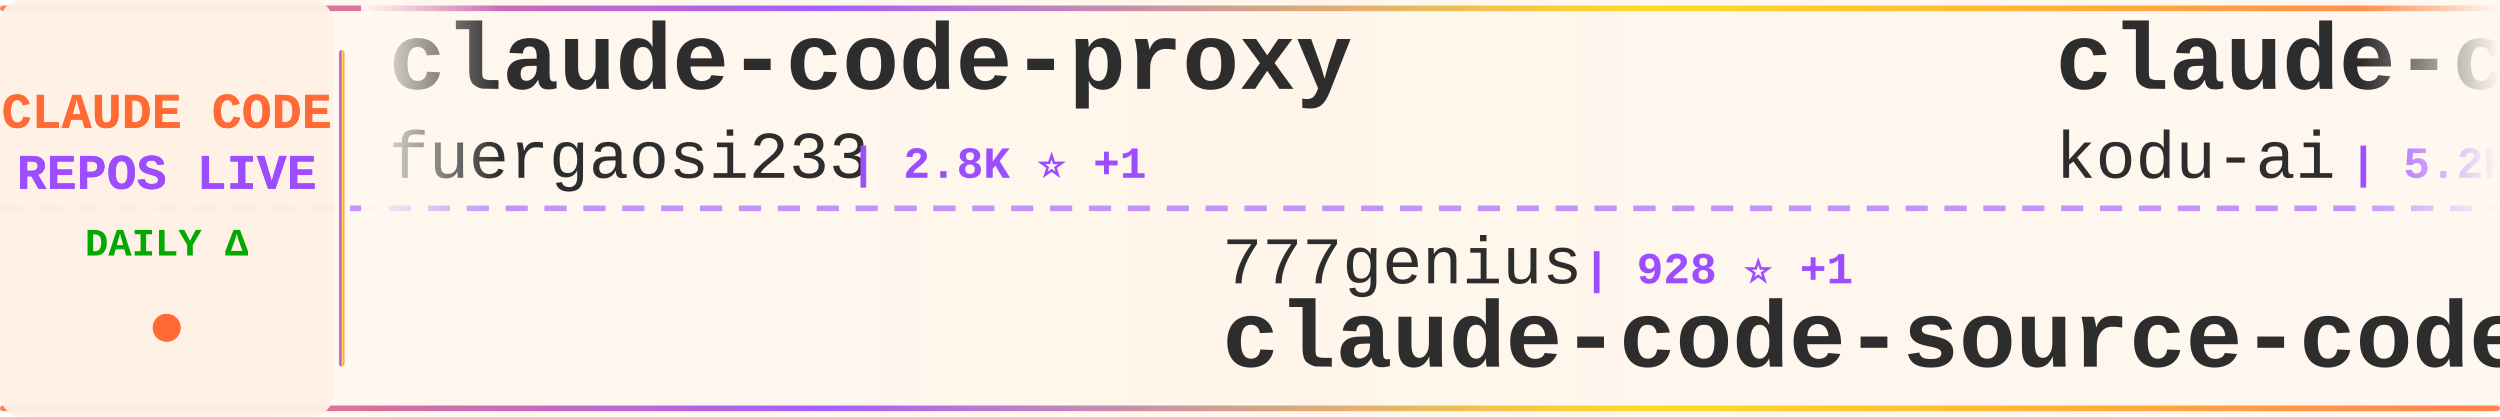
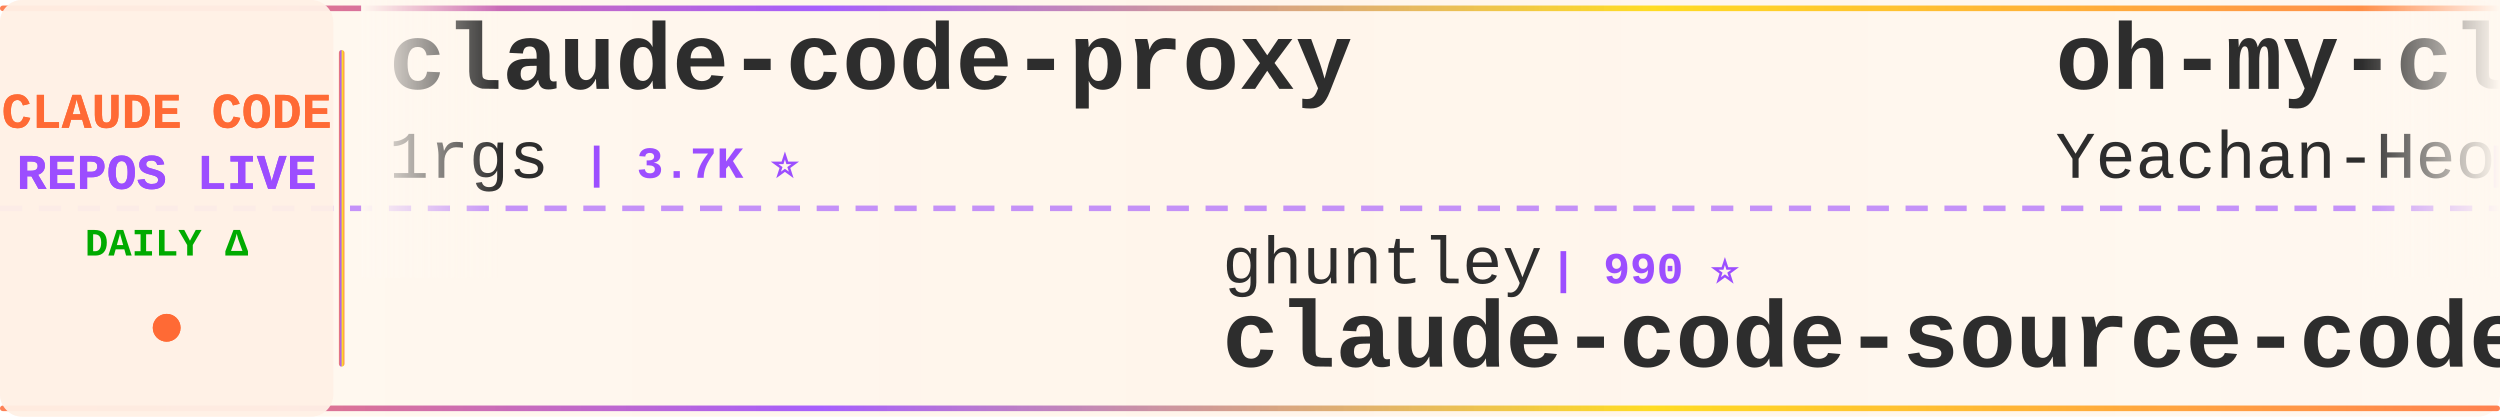
<svg xmlns="http://www.w3.org/2000/svg" width="900" height="150">
  <defs>
    <linearGradient id="tickerBg" x1="0%" y1="0%" x2="100%" y2="0%">
      <stop offset="0%" style="stop-color:#fff8f0;stop-opacity:0.98" />
      <stop offset="50%" style="stop-color:#fff5eb;stop-opacity:1" />
      <stop offset="100%" style="stop-color:#fff8f0;stop-opacity:0.98" />
    </linearGradient>
    <linearGradient id="borderGrad" x1="0%" y1="0%" x2="100%" y2="0%">
      <stop offset="0%" style="stop-color:#FF6B35;stop-opacity:0.85">
        <animate attributeName="stop-opacity" values="0.85;1;0.85" dur="2s" repeatCount="indefinite" />
      </stop>
      <stop offset="33%" style="stop-color:#9C4EFF;stop-opacity:0.9">
        <animate attributeName="stop-opacity" values="0.9;1;0.9" dur="2.2s" repeatCount="indefinite" />
      </stop>
      <stop offset="66%" style="stop-color:#FFD700;stop-opacity:0.85">
        <animate attributeName="stop-opacity" values="0.85;1;0.85" dur="1.8s" repeatCount="indefinite" />
      </stop>
      <stop offset="100%" style="stop-color:#FF6B35;stop-opacity:0.85">
        <animate attributeName="stop-opacity" values="0.85;1;0.85" dur="2s" repeatCount="indefinite" />
      </stop>
    </linearGradient>
    <filter id="textGlow">
      <feGaussianBlur stdDeviation="0.15" result="coloredBlur" />
      <feMerge>
        <feMergeNode in="coloredBlur" />
        <feMergeNode in="SourceGraphic" />
      </feMerge>
    </filter>
    <filter id="metricGlow">
      <feGaussianBlur stdDeviation="0.2" result="coloredBlur" />
      <feMerge>
        <feMergeNode in="coloredBlur" />
        <feMergeNode in="SourceGraphic" />
      </feMerge>
    </filter>
    <linearGradient id="leftFade" x1="0%" y1="0%" x2="100%" y2="0%">
      <stop offset="0%" style="stop-color:#fff8f0;stop-opacity:1" />
      <stop offset="100%" style="stop-color:#fff8f0;stop-opacity:0" />
    </linearGradient>
    <linearGradient id="rightFade" x1="0%" y1="0%" x2="100%" y2="0%">
      <stop offset="0%" style="stop-color:#fff8f0;stop-opacity:0" />
      <stop offset="100%" style="stop-color:#fff8f0;stop-opacity:1" />
    </linearGradient>
  </defs>
  <rect width="900" height="150" fill="url(#tickerBg)" rx="8" />
  <rect x="0" y="2" width="900" height="2" fill="url(#borderGrad)" rx="1" />
  <rect x="0" y="146" width="900" height="2" fill="url(#borderGrad)" rx="1" />
  <line x1="0" y1="75" x2="900" y2="75" stroke="#9C4EFF" stroke-width="2" stroke-dasharray="8 6" opacity="0.6" />
  <rect x="0" y="0" width="120" height="150" fill="#fff0e6" opacity="0.95" rx="8" />
  <text x="60" y="46" font-family="'Courier New', monospace" font-size="18" font-weight="bold" fill="#FF6B35" text-anchor="middle" filter="url(#textGlow)">
    CLAUDE CODE
  </text>
  <text x="60" y="68" font-family="'Courier New', monospace" font-size="18" font-weight="bold" fill="#9C4EFF" text-anchor="middle" filter="url(#textGlow)">
    REPOS LIVE
  </text>
  <text x="60" y="92" font-family="'Courier New', monospace" font-size="14" font-weight="bold" fill="#00aa00" text-anchor="middle">
    DAILY Δ
  </text>
  <circle cx="60" cy="118" r="5" fill="#FF6B35" filter="url(#metricGlow)">
    <animate attributeName="r" values="4;6;4" dur="1.5s" repeatCount="indefinite" />
    <animate attributeName="opacity" values="0.6;1;0.6" dur="1.5s" repeatCount="indefinite" />
  </circle>
  <rect x="122" y="18" width="2" height="114" fill="url(#borderGrad)" rx="1" />
  <clipPath id="tickerClip">
    <rect x="130" y="0" width="770" height="150" />
  </clipPath>
  <g clip-path="url(#tickerClip)">
    <g id="tickerItems">
      <animateTransform attributeName="transform" attributeType="XML" type="translate" from="0 0" to="-3000 0" dur="54s" repeatCount="indefinite" />
      <g transform="translate(0, 0)">
        <text x="140" y="32" font-family="'Courier New', monospace" font-size="34" font-weight="bold" fill="#2d2d2d">claude-code-proxy</text>
-         <text x="140" y="64" font-family="'Courier New', monospace" font-size="24" font-weight="normal" fill="#2d2d2d" opacity="1.0">fuergaosi233</text>
-         <text x="306" y="64" font-family="'Courier New', monospace" font-size="16" font-weight="bold" fill="#9C4EFF"> | 2.8K ⭐ +1</text>
+         <text x="140" y="64" font-family="'Courier New', monospace" font-size="24" font-weight="normal" fill="#2d2d2d" opacity="1.0">1rgs</text>
+         <text x="210" y="64" font-family="'Courier New', monospace" font-size="16" font-weight="bold" fill="#9C4EFF"> | 3.7K ⭐</text>
      </g>
      <g transform="translate(300, 0)">
-         <text x="140" y="102" font-family="'Courier New', monospace" font-size="24" font-weight="normal" fill="#2d2d2d" opacity="1.0">777genius</text>
-         <text x="270" y="102" font-family="'Courier New', monospace" font-size="16" font-weight="bold" fill="#9C4EFF"> | 928 ⭐ +1</text>
-         <text x="140" y="132" font-family="'Courier New', monospace" font-size="34" font-weight="bold" fill="#2d2d2d">claude-code-source-code</text>
+         <text x="140" y="102" font-family="'Courier New', monospace" font-size="24" font-weight="normal" fill="#2d2d2d" opacity="1.0">ghuntley</text>
+         <text x="258" y="102" font-family="'Courier New', monospace" font-size="16" font-weight="bold" fill="#9C4EFF"> | 990 ⭐</text>
+         <text x="140" y="132" font-family="'Courier New', monospace" font-size="34" font-weight="bold" fill="#2d2d2d">claude-code-source-code-...</text>
      </g>
      <g transform="translate(600, 0)">
-         <text x="140" y="32" font-family="'Courier New', monospace" font-size="34" font-weight="bold" fill="#2d2d2d">claude-coder</text>
-         <text x="140" y="64" font-family="'Courier New', monospace" font-size="24" font-weight="normal" fill="#2d2d2d" opacity="1.0">kodu-ai</text>
-         <text x="246" y="64" font-family="'Courier New', monospace" font-size="16" font-weight="bold" fill="#9C4EFF"> | 5.2K ⭐</text>
+         <text x="140" y="32" font-family="'Courier New', monospace" font-size="34" font-weight="bold" fill="#2d2d2d">oh-my-claudecode</text>
+         <text x="140" y="64" font-family="'Courier New', monospace" font-size="24" font-weight="normal" fill="#2d2d2d" opacity="1.0">Yeachan-Heo</text>
+         <text x="294" y="64" font-family="'Courier New', monospace" font-size="16" font-weight="bold" fill="#9C4EFF"> | 38.9K ⭐ +3</text>
      </g>
      <g transform="translate(900, 0)">
-         <text x="140" y="102" font-family="'Courier New', monospace" font-size="24" font-weight="normal" fill="#2d2d2d" opacity="1.0">pengchengneo</text>
-         <text x="306" y="102" font-family="'Courier New', monospace" font-size="16" font-weight="bold" fill="#9C4EFF"> | 1.8K ⭐</text>
-         <text x="140" y="132" font-family="'Courier New', monospace" font-size="34" font-weight="bold" fill="#2d2d2d">Claude-Code</text>
+         <text x="140" y="102" font-family="'Courier New', monospace" font-size="24" font-weight="normal" fill="#2d2d2d" opacity="1.0">Maciek-roboblog</text>
+         <text x="342" y="102" font-family="'Courier New', monospace" font-size="16" font-weight="bold" fill="#9C4EFF"> | 8.7K ⭐ +1</text>
+         <text x="140" y="132" font-family="'Courier New', monospace" font-size="34" font-weight="bold" fill="#2d2d2d">Claude-Code-Usage-Monito...</text>
      </g>
      <g transform="translate(1200, 0)">
-         <text x="140" y="32" font-family="'Courier New', monospace" font-size="34" font-weight="bold" fill="#2d2d2d">pi-vs-claude-code</text>
-         <text x="140" y="64" font-family="'Courier New', monospace" font-size="24" font-weight="normal" fill="#2d2d2d" opacity="1.0">disler</text>
-         <text x="234" y="64" font-family="'Courier New', monospace" font-size="16" font-weight="bold" fill="#9C4EFF"> | 1.6K ⭐ +2</text>
-       </g>
-       <g transform="translate(1500, 0)">
-         <text x="140" y="102" font-family="'Courier New', monospace" font-size="24" font-weight="normal" fill="#2d2d2d" opacity="1.0">Cranot</text>
-         <text x="234" y="102" font-family="'Courier New', monospace" font-size="16" font-weight="bold" fill="#9C4EFF"> | 2.9K ⭐</text>
-         <text x="140" y="132" font-family="'Courier New', monospace" font-size="34" font-weight="bold" fill="#2d2d2d">claude-code-guide</text>
-       </g>
-       <g transform="translate(1800, 0)">
-         <text x="140" y="32" font-family="'Courier New', monospace" font-size="34" font-weight="bold" fill="#2d2d2d">claude-code-engineering</text>
-         <text x="140" y="64" font-family="'Courier New', monospace" font-size="24" font-weight="normal" fill="#2d2d2d" opacity="1.0">huangjia2019</text>
-         <text x="306" y="64" font-family="'Courier New', monospace" font-size="16" font-weight="bold" fill="#9C4EFF"> | 1.1K ⭐</text>
-       </g>
-       <g transform="translate(2100, 0)">
-         <text x="140" y="102" font-family="'Courier New', monospace" font-size="24" font-weight="normal" fill="#2d2d2d" opacity="1.0">ChinaSiro</text>
-         <text x="270" y="102" font-family="'Courier New', monospace" font-size="16" font-weight="bold" fill="#9C4EFF"> | 9.6K ⭐</text>
-         <text x="140" y="132" font-family="'Courier New', monospace" font-size="34" font-weight="bold" fill="#2d2d2d">claude-code-sourcemap</text>
-       </g>
-       <g transform="translate(2400, 0)">
        <text x="140" y="32" font-family="'Courier New', monospace" font-size="34" font-weight="bold" fill="#2d2d2d">claude-code-tudou</text>
        <text x="140" y="64" font-family="'Courier New', monospace" font-size="24" font-weight="normal" fill="#2d2d2d" opacity="1.0">AICoderTudou</text>
        <text x="306" y="64" font-family="'Courier New', monospace" font-size="16" font-weight="bold" fill="#9C4EFF"> | 495 ⭐</text>
      </g>
+       <g transform="translate(1500, 0)">
+         <text x="140" y="102" font-family="'Courier New', monospace" font-size="24" font-weight="normal" fill="#2d2d2d" opacity="1.0">RichardAtCT</text>
+         <text x="294" y="102" font-family="'Courier New', monospace" font-size="16" font-weight="bold" fill="#9C4EFF"> | 2.8K ⭐</text>
+         <text x="140" y="132" font-family="'Courier New', monospace" font-size="34" font-weight="bold" fill="#2d2d2d">claude-code-telegram</text>
+       </g>
+       <g transform="translate(1800, 0)">
+         <text x="140" y="32" font-family="'Courier New', monospace" font-size="34" font-weight="bold" fill="#2d2d2d">my-claude-code-setup</text>
+         <text x="140" y="64" font-family="'Courier New', monospace" font-size="24" font-weight="normal" fill="#2d2d2d" opacity="1.0">centminmod</text>
+         <text x="282" y="64" font-family="'Courier New', monospace" font-size="16" font-weight="bold" fill="#9C4EFF"> | 2.6K ⭐ +1</text>
+       </g>
+       <g transform="translate(2100, 0)">
+         <text x="140" y="102" font-family="'Courier New', monospace" font-size="24" font-weight="normal" fill="#2d2d2d" opacity="1.0">fuergaosi233</text>
+         <text x="306" y="102" font-family="'Courier New', monospace" font-size="16" font-weight="bold" fill="#9C4EFF"> | 2.8K ⭐</text>
+         <text x="140" y="132" font-family="'Courier New', monospace" font-size="34" font-weight="bold" fill="#2d2d2d">claude-code-proxy</text>
+       </g>
+       <g transform="translate(2400, 0)">
+         <text x="140" y="32" font-family="'Courier New', monospace" font-size="34" font-weight="bold" fill="#2d2d2d">claude-code-book</text>
+         <text x="140" y="64" font-family="'Courier New', monospace" font-size="24" font-weight="normal" fill="#2d2d2d" opacity="1.0">lintsinghua</text>
+         <text x="294" y="64" font-family="'Courier New', monospace" font-size="16" font-weight="bold" fill="#9C4EFF"> | 4.2K ⭐</text>
+       </g>
      <g transform="translate(2700, 0)">
-         <text x="140" y="102" font-family="'Courier New', monospace" font-size="24" font-weight="normal" fill="#2d2d2d" opacity="1.0">nicedreamzapp</text>
-         <text x="318" y="102" font-family="'Courier New', monospace" font-size="16" font-weight="bold" fill="#9C4EFF"> | 3.2K ⭐ +1</text>
-         <text x="140" y="132" font-family="'Courier New', monospace" font-size="34" font-weight="bold" fill="#2d2d2d">claude-code-local</text>
+         <text x="140" y="102" font-family="'Courier New', monospace" font-size="24" font-weight="normal" fill="#2d2d2d" opacity="1.0">Windy3f3f3f3f</text>
+         <text x="318" y="102" font-family="'Courier New', monospace" font-size="16" font-weight="bold" fill="#9C4EFF"> | 2.6K ⭐ +1</text>
+         <text x="140" y="132" font-family="'Courier New', monospace" font-size="34" font-weight="bold" fill="#2d2d2d">claude-code-from-scratch</text>
      </g>
      <g transform="translate(3000, 0)">
        <text x="140" y="32" font-family="'Courier New', monospace" font-size="34" font-weight="bold" fill="#2d2d2d">claude-code-proxy</text>
-         <text x="140" y="64" font-family="'Courier New', monospace" font-size="24" font-weight="normal" fill="#2d2d2d" opacity="1.0">fuergaosi233</text>
-         <text x="306" y="64" font-family="'Courier New', monospace" font-size="16" font-weight="bold" fill="#9C4EFF"> | 2.8K ⭐ +1</text>
+         <text x="140" y="64" font-family="'Courier New', monospace" font-size="24" font-weight="normal" fill="#2d2d2d" opacity="1.0">1rgs</text>
+         <text x="210" y="64" font-family="'Courier New', monospace" font-size="16" font-weight="bold" fill="#9C4EFF"> | 3.7K ⭐</text>
      </g>
      <g transform="translate(3300, 0)">
-         <text x="140" y="102" font-family="'Courier New', monospace" font-size="24" font-weight="normal" fill="#2d2d2d" opacity="1.0">777genius</text>
-         <text x="270" y="102" font-family="'Courier New', monospace" font-size="16" font-weight="bold" fill="#9C4EFF"> | 928 ⭐ +1</text>
-         <text x="140" y="132" font-family="'Courier New', monospace" font-size="34" font-weight="bold" fill="#2d2d2d">claude-code-source-code</text>
+         <text x="140" y="102" font-family="'Courier New', monospace" font-size="24" font-weight="normal" fill="#2d2d2d" opacity="1.0">ghuntley</text>
+         <text x="258" y="102" font-family="'Courier New', monospace" font-size="16" font-weight="bold" fill="#9C4EFF"> | 990 ⭐</text>
+         <text x="140" y="132" font-family="'Courier New', monospace" font-size="34" font-weight="bold" fill="#2d2d2d">claude-code-source-code-...</text>
      </g>
      <g transform="translate(3600, 0)">
-         <text x="140" y="32" font-family="'Courier New', monospace" font-size="34" font-weight="bold" fill="#2d2d2d">claude-coder</text>
-         <text x="140" y="64" font-family="'Courier New', monospace" font-size="24" font-weight="normal" fill="#2d2d2d" opacity="1.0">kodu-ai</text>
-         <text x="246" y="64" font-family="'Courier New', monospace" font-size="16" font-weight="bold" fill="#9C4EFF"> | 5.2K ⭐</text>
+         <text x="140" y="32" font-family="'Courier New', monospace" font-size="34" font-weight="bold" fill="#2d2d2d">oh-my-claudecode</text>
+         <text x="140" y="64" font-family="'Courier New', monospace" font-size="24" font-weight="normal" fill="#2d2d2d" opacity="1.0">Yeachan-Heo</text>
+         <text x="294" y="64" font-family="'Courier New', monospace" font-size="16" font-weight="bold" fill="#9C4EFF"> | 38.9K ⭐ +3</text>
      </g>
      <g transform="translate(3900, 0)">
-         <text x="140" y="102" font-family="'Courier New', monospace" font-size="24" font-weight="normal" fill="#2d2d2d" opacity="1.0">pengchengneo</text>
-         <text x="306" y="102" font-family="'Courier New', monospace" font-size="16" font-weight="bold" fill="#9C4EFF"> | 1.8K ⭐</text>
-         <text x="140" y="132" font-family="'Courier New', monospace" font-size="34" font-weight="bold" fill="#2d2d2d">Claude-Code</text>
+         <text x="140" y="102" font-family="'Courier New', monospace" font-size="24" font-weight="normal" fill="#2d2d2d" opacity="1.0">Maciek-roboblog</text>
+         <text x="342" y="102" font-family="'Courier New', monospace" font-size="16" font-weight="bold" fill="#9C4EFF"> | 8.7K ⭐ +1</text>
+         <text x="140" y="132" font-family="'Courier New', monospace" font-size="34" font-weight="bold" fill="#2d2d2d">Claude-Code-Usage-Monito...</text>
      </g>
    </g>
  </g>
  <rect x="130" y="0" width="50" height="100" fill="url(#leftFade)" />
  <rect x="850" y="0" width="50" height="100" fill="url(#rightFade)" />
</svg>
